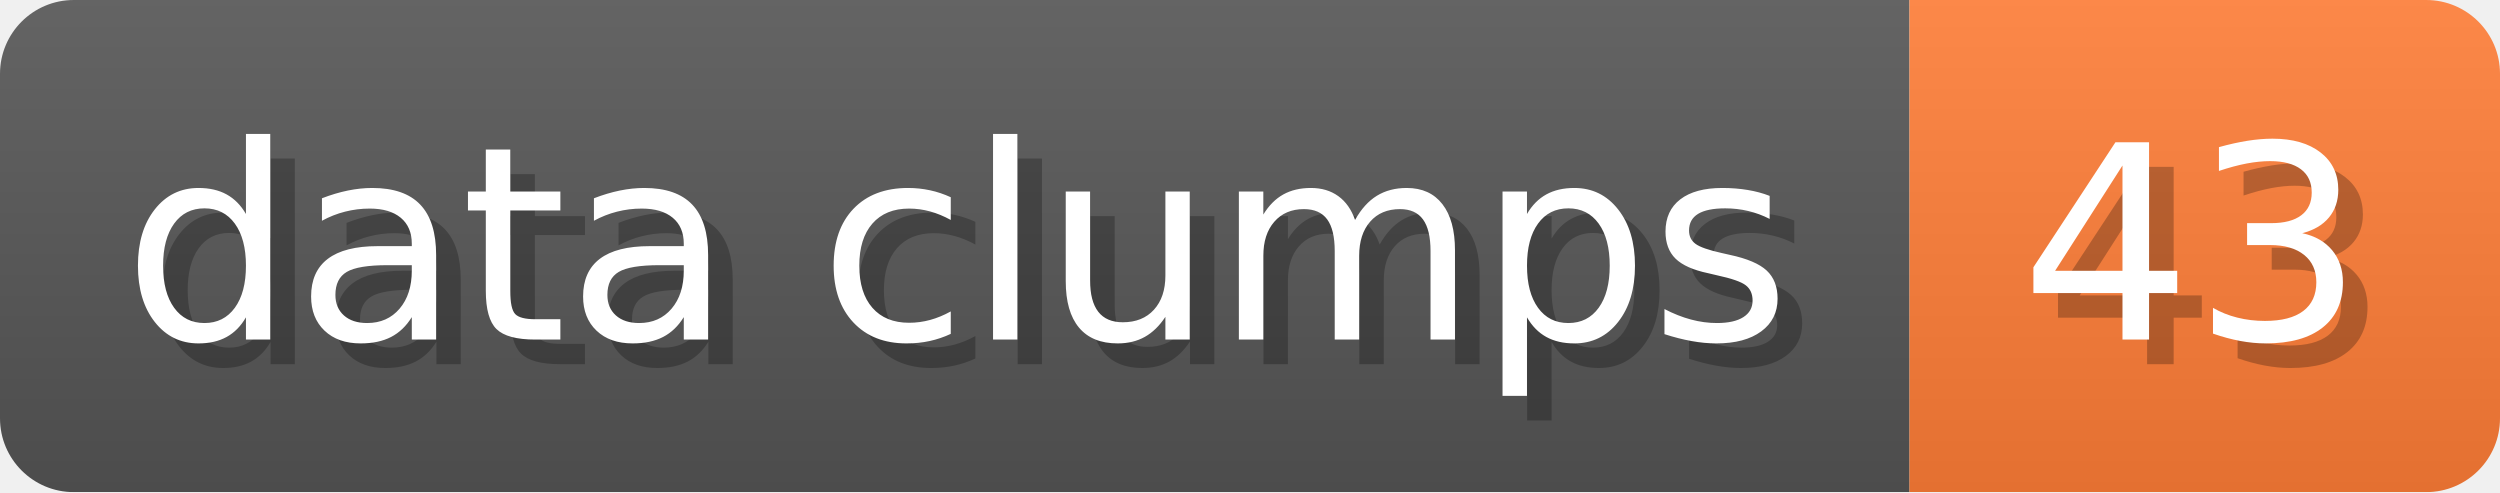
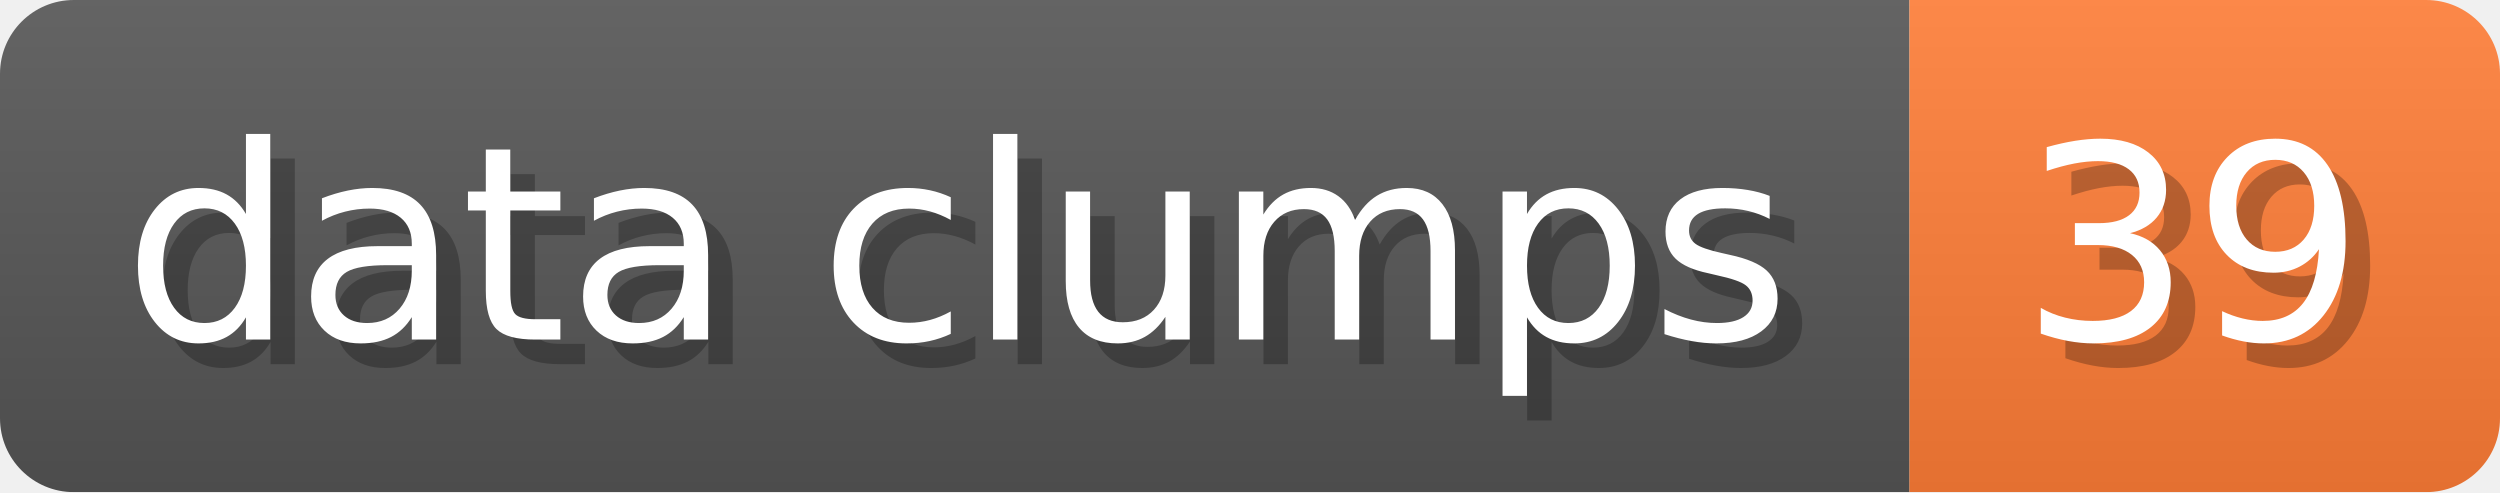
- <svg xmlns="http://www.w3.org/2000/svg" width="101.6" height="20" viewBox="0 0 1016 200" role="img" aria-label="data clumps: 43">
+ <svg xmlns="http://www.w3.org/2000/svg" width="101.6" height="20" viewBox="0 0 1016 200" role="img" aria-label="data clumps: 39">
  <linearGradient id="a" x2="0" y2="100%">
    <stop offset="0" stop-opacity=".1" stop-color="#EEE" />
    <stop offset="1" stop-opacity=".1" />
  </linearGradient>
  <mask id="m">
    <rect width="1016" height="200" rx="30" fill="#FFF" />
  </mask>
  <g mask="url(#m)">
    <rect width="776" height="200" fill="#555" />
    <rect width="240" height="200" fill="#FE7D37" x="776" />
    <rect width="1016" height="200" fill="url(#a)" />
  </g>
  <g aria-hidden="true" fill="#fff" text-anchor="start" font-family="Verdana,DejaVu Sans,sans-serif" font-size="110">
    <text x="60" y="148" textLength="676" fill="#000" opacity="0.25">data clumps</text>
    <text x="50" y="138" textLength="676">data clumps</text>
-     <text x="831" y="148" textLength="140" fill="#000" opacity="0.25">43</text>
-     <text x="821" y="138" textLength="140">43</text>
+     <text x="831" y="148" textLength="140" fill="#000" opacity="0.25">39</text>
+     <text x="821" y="138" textLength="140">39</text>
  </g>
</svg>
